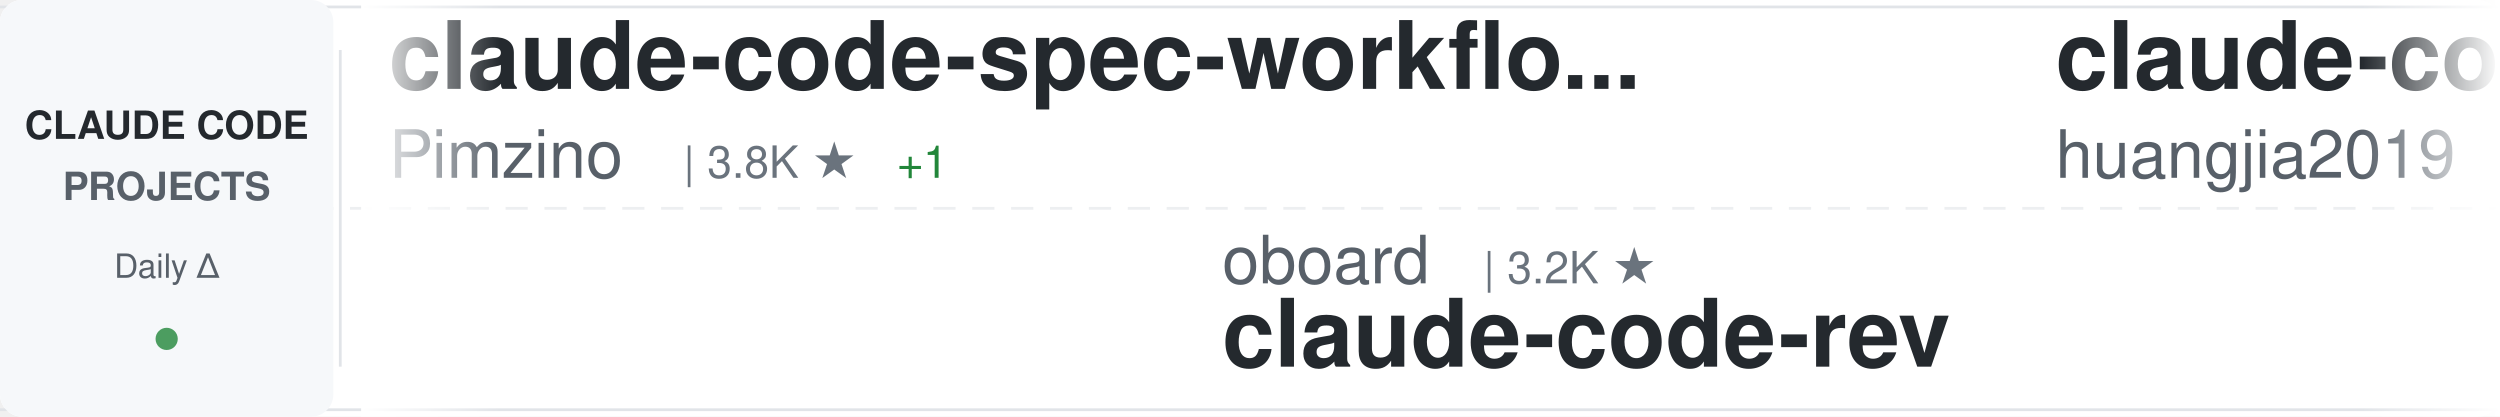
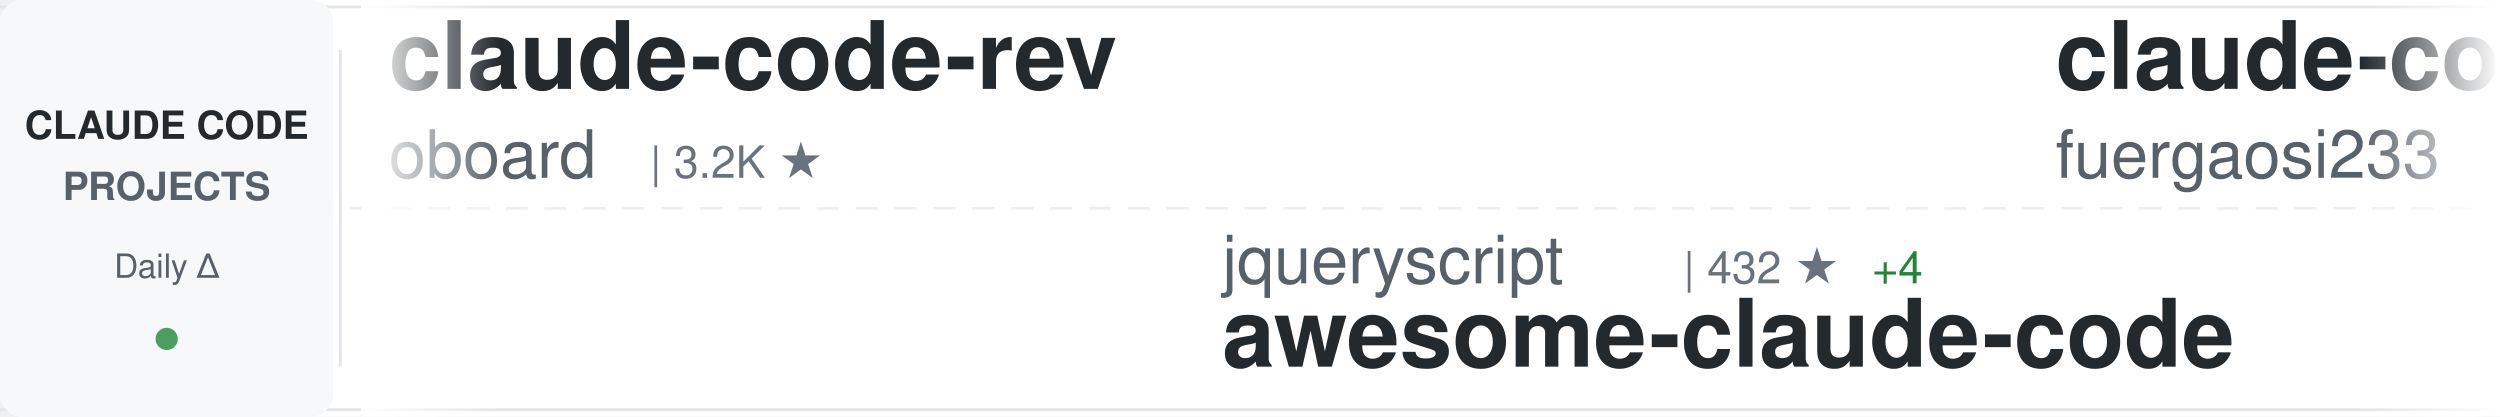
<svg xmlns="http://www.w3.org/2000/svg" width="900" height="150">
  <defs>
    <linearGradient id="awesomeLeftFade" x1="0%" y1="0%" x2="100%" y2="0%">
      <stop offset="0%" style="stop-color:#ffffff;stop-opacity:1" />
      <stop offset="100%" style="stop-color:#ffffff;stop-opacity:0" />
    </linearGradient>
    <linearGradient id="awesomeRightFade" x1="0%" y1="0%" x2="100%" y2="0%">
      <stop offset="0%" style="stop-color:#ffffff;stop-opacity:0" />
      <stop offset="100%" style="stop-color:#ffffff;stop-opacity:1" />
    </linearGradient>
  </defs>
  <rect width="900" height="150" fill="#ffffff" rx="8" />
  <rect x="0" y="2" width="900" height="1" fill="#e1e4e8" />
  <rect x="0" y="147" width="900" height="1" fill="#e1e4e8" />
  <line x1="0" y1="75" x2="900" y2="75" stroke="#e1e4e8" stroke-width="1" stroke-dasharray="8 6" opacity="0.6" />
  <rect x="0" y="0" width="120" height="150" fill="#f6f8fa" rx="8" />
  <text x="60" y="50" font-family="-apple-system, BlinkMacSystemFont, 'Segoe UI', Helvetica, Arial, sans-serif" font-size="14" font-weight="600" fill="#24292e" text-anchor="middle">CLAUDE CODE</text>
  <text x="60" y="72" font-family="-apple-system, BlinkMacSystemFont, 'Segoe UI', Helvetica, Arial, sans-serif" font-size="14" font-weight="600" fill="#586069" text-anchor="middle">PROJECTS</text>
  <text x="60" y="100" font-family="-apple-system, BlinkMacSystemFont, 'Segoe UI', Helvetica, Arial, sans-serif" font-size="12" font-weight="500" fill="#586069" text-anchor="middle">Daily Δ</text>
  <circle cx="60" cy="122" r="4" fill="#22863a" opacity="0.8" />
  <rect x="122" y="18" width="1" height="114" fill="#e1e4e8" />
  <clipPath id="awesomeTickerClip">
    <rect x="130" y="0" width="770" height="150" />
  </clipPath>
  <g clip-path="url(#awesomeTickerClip)">
    <g id="awesomeTickerItems">
      <animateTransform attributeName="transform" attributeType="XML" type="translate" from="0 0" to="-3000 0" dur="54s" repeatCount="indefinite" />
      <g transform="translate(0, 0)">
-         <text x="140" y="32" font-family="-apple-system, BlinkMacSystemFont, 'Segoe UI', Helvetica, Arial, sans-serif" font-size="34" font-weight="600" fill="#24292e">claude-code-spec-workflo...</text>
-         <text x="140" y="64" font-family="-apple-system, BlinkMacSystemFont, 'Segoe UI', Helvetica, Arial, sans-serif" font-size="24" font-weight="400" fill="#586069">Pimzino</text>
-         <text x="246" y="64" font-family="-apple-system, BlinkMacSystemFont, 'Segoe UI', Helvetica, Arial, sans-serif" font-size="16" font-weight="500" fill="#6a737d">| 3.8K ★</text>
-         <text x="323" y="64" font-family="-apple-system, BlinkMacSystemFont, 'Segoe UI', Helvetica, Arial, sans-serif" font-size="16" font-weight="500" fill="#22863a"> +1</text>
+         <text x="140" y="32" font-family="-apple-system, BlinkMacSystemFont, 'Segoe UI', Helvetica, Arial, sans-serif" font-size="34" font-weight="600" fill="#24292e">claude-code-rev</text>
+         <text x="140" y="64" font-family="-apple-system, BlinkMacSystemFont, 'Segoe UI', Helvetica, Arial, sans-serif" font-size="24" font-weight="400" fill="#586069">oboard</text>
+         <text x="234" y="64" font-family="-apple-system, BlinkMacSystemFont, 'Segoe UI', Helvetica, Arial, sans-serif" font-size="16" font-weight="500" fill="#6a737d">| 3.2K ★</text>
      </g>
      <g transform="translate(300, 0)">
-         <text x="140" y="102" font-family="-apple-system, BlinkMacSystemFont, 'Segoe UI', Helvetica, Arial, sans-serif" font-size="24" font-weight="400" fill="#586069">oboard</text>
-         <text x="234" y="102" font-family="-apple-system, BlinkMacSystemFont, 'Segoe UI', Helvetica, Arial, sans-serif" font-size="16" font-weight="500" fill="#6a737d">| 3.2K ★</text>
-         <text x="140" y="132" font-family="-apple-system, BlinkMacSystemFont, 'Segoe UI', Helvetica, Arial, sans-serif" font-size="34" font-weight="600" fill="#24292e">claude-code-rev</text>
+         <text x="140" y="102" font-family="-apple-system, BlinkMacSystemFont, 'Segoe UI', Helvetica, Arial, sans-serif" font-size="24" font-weight="400" fill="#586069">jqueryscript</text>
+         <text x="306" y="102" font-family="-apple-system, BlinkMacSystemFont, 'Segoe UI', Helvetica, Arial, sans-serif" font-size="16" font-weight="500" fill="#6a737d">| 432 ★</text>
+         <text x="374" y="102" font-family="-apple-system, BlinkMacSystemFont, 'Segoe UI', Helvetica, Arial, sans-serif" font-size="16" font-weight="500" fill="#22863a"> +4</text>
+         <text x="140" y="132" font-family="-apple-system, BlinkMacSystemFont, 'Segoe UI', Helvetica, Arial, sans-serif" font-size="34" font-weight="600" fill="#24292e">awesome-claude-code</text>
      </g>
      <g transform="translate(600, 0)">
-         <text x="140" y="32" font-family="-apple-system, BlinkMacSystemFont, 'Segoe UI', Helvetica, Arial, sans-serif" font-size="34" font-weight="600" fill="#24292e">claude-code-engineering</text>
-         <text x="140" y="64" font-family="-apple-system, BlinkMacSystemFont, 'Segoe UI', Helvetica, Arial, sans-serif" font-size="24" font-weight="400" fill="#586069">huangjia2019</text>
-         <text x="306" y="64" font-family="-apple-system, BlinkMacSystemFont, 'Segoe UI', Helvetica, Arial, sans-serif" font-size="16" font-weight="500" fill="#6a737d">| 860 ★</text>
-         <text x="374" y="64" font-family="-apple-system, BlinkMacSystemFont, 'Segoe UI', Helvetica, Arial, sans-serif" font-size="16" font-weight="500" fill="#22863a"> +2</text>
+         <text x="140" y="32" font-family="-apple-system, BlinkMacSystemFont, 'Segoe UI', Helvetica, Arial, sans-serif" font-size="34" font-weight="600" fill="#24292e">claude-code-proxy</text>
+         <text x="140" y="64" font-family="-apple-system, BlinkMacSystemFont, 'Segoe UI', Helvetica, Arial, sans-serif" font-size="24" font-weight="400" fill="#586069">fuergaosi233</text>
+         <text x="306" y="64" font-family="-apple-system, BlinkMacSystemFont, 'Segoe UI', Helvetica, Arial, sans-serif" font-size="16" font-weight="500" fill="#6a737d">| 2.7K ★</text>
+         <text x="383" y="64" font-family="-apple-system, BlinkMacSystemFont, 'Segoe UI', Helvetica, Arial, sans-serif" font-size="16" font-weight="500" fill="#22863a"> +2</text>
      </g>
      <g transform="translate(900, 0)">
-         <text x="140" y="102" font-family="-apple-system, BlinkMacSystemFont, 'Segoe UI', Helvetica, Arial, sans-serif" font-size="24" font-weight="400" fill="#586069">pengchengneo</text>
-         <text x="306" y="102" font-family="-apple-system, BlinkMacSystemFont, 'Segoe UI', Helvetica, Arial, sans-serif" font-size="16" font-weight="500" fill="#6a737d">| 1.6K ★</text>
-         <text x="383" y="102" font-family="-apple-system, BlinkMacSystemFont, 'Segoe UI', Helvetica, Arial, sans-serif" font-size="16" font-weight="500" fill="#22863a"> +2</text>
-         <text x="140" y="132" font-family="-apple-system, BlinkMacSystemFont, 'Segoe UI', Helvetica, Arial, sans-serif" font-size="34" font-weight="600" fill="#24292e">Claude-Code</text>
+         <text x="140" y="102" font-family="-apple-system, BlinkMacSystemFont, 'Segoe UI', Helvetica, Arial, sans-serif" font-size="24" font-weight="400" fill="#586069">Cranot</text>
+         <text x="234" y="102" font-family="-apple-system, BlinkMacSystemFont, 'Segoe UI', Helvetica, Arial, sans-serif" font-size="16" font-weight="500" fill="#6a737d">| 2.8K ★</text>
+         <text x="311" y="102" font-family="-apple-system, BlinkMacSystemFont, 'Segoe UI', Helvetica, Arial, sans-serif" font-size="16" font-weight="500" fill="#22863a"> +2</text>
+         <text x="140" y="132" font-family="-apple-system, BlinkMacSystemFont, 'Segoe UI', Helvetica, Arial, sans-serif" font-size="34" font-weight="600" fill="#24292e">claude-code-guide</text>
      </g>
      <g transform="translate(1200, 0)">
-         <text x="140" y="32" font-family="-apple-system, BlinkMacSystemFont, 'Segoe UI', Helvetica, Arial, sans-serif" font-size="34" font-weight="600" fill="#24292e">learn-claude-code</text>
-         <text x="140" y="64" font-family="-apple-system, BlinkMacSystemFont, 'Segoe UI', Helvetica, Arial, sans-serif" font-size="24" font-weight="400" fill="#586069">shareAI-lab</text>
-         <text x="294" y="64" font-family="-apple-system, BlinkMacSystemFont, 'Segoe UI', Helvetica, Arial, sans-serif" font-size="16" font-weight="500" fill="#6a737d">| 67.6K ★</text>
-         <text x="380" y="64" font-family="-apple-system, BlinkMacSystemFont, 'Segoe UI', Helvetica, Arial, sans-serif" font-size="16" font-weight="500" fill="#22863a"> +73</text>
+         <text x="140" y="32" font-family="-apple-system, BlinkMacSystemFont, 'Segoe UI', Helvetica, Arial, sans-serif" font-size="34" font-weight="600" fill="#24292e">claude-code-source</text>
+         <text x="140" y="64" font-family="-apple-system, BlinkMacSystemFont, 'Segoe UI', Helvetica, Arial, sans-serif" font-size="24" font-weight="400" fill="#586069">AprilNEA</text>
+         <text x="258" y="64" font-family="-apple-system, BlinkMacSystemFont, 'Segoe UI', Helvetica, Arial, sans-serif" font-size="16" font-weight="500" fill="#6a737d">| 388 ★</text>
      </g>
      <g transform="translate(1500, 0)">
-         <text x="140" y="102" font-family="-apple-system, BlinkMacSystemFont, 'Segoe UI', Helvetica, Arial, sans-serif" font-size="24" font-weight="400" fill="#586069">ChinaSiro</text>
-         <text x="270" y="102" font-family="-apple-system, BlinkMacSystemFont, 'Segoe UI', Helvetica, Arial, sans-serif" font-size="16" font-weight="500" fill="#6a737d">| 9.4K ★</text>
-         <text x="347" y="102" font-family="-apple-system, BlinkMacSystemFont, 'Segoe UI', Helvetica, Arial, sans-serif" font-size="16" font-weight="500" fill="#22863a"> +2</text>
-         <text x="140" y="132" font-family="-apple-system, BlinkMacSystemFont, 'Segoe UI', Helvetica, Arial, sans-serif" font-size="34" font-weight="600" fill="#24292e">claude-code-sourcemap</text>
+         <text x="140" y="102" font-family="-apple-system, BlinkMacSystemFont, 'Segoe UI', Helvetica, Arial, sans-serif" font-size="24" font-weight="400" fill="#586069">huangserva</text>
+         <text x="282" y="102" font-family="-apple-system, BlinkMacSystemFont, 'Segoe UI', Helvetica, Arial, sans-serif" font-size="16" font-weight="500" fill="#6a737d">| 608 ★</text>
+         <text x="350" y="102" font-family="-apple-system, BlinkMacSystemFont, 'Segoe UI', Helvetica, Arial, sans-serif" font-size="16" font-weight="500" fill="#22863a"> +1</text>
+         <text x="140" y="132" font-family="-apple-system, BlinkMacSystemFont, 'Segoe UI', Helvetica, Arial, sans-serif" font-size="34" font-weight="600" fill="#24292e">claude-code-cli</text>
      </g>
      <g transform="translate(1800, 0)">
-         <text x="140" y="32" font-family="-apple-system, BlinkMacSystemFont, 'Segoe UI', Helvetica, Arial, sans-serif" font-size="34" font-weight="600" fill="#24292e">claude-code-analysis</text>
-         <text x="140" y="64" font-family="-apple-system, BlinkMacSystemFont, 'Segoe UI', Helvetica, Arial, sans-serif" font-size="24" font-weight="400" fill="#586069">liuup</text>
-         <text x="222" y="64" font-family="-apple-system, BlinkMacSystemFont, 'Segoe UI', Helvetica, Arial, sans-serif" font-size="16" font-weight="500" fill="#6a737d">| 3.2K ★</text>
-         <text x="299" y="64" font-family="-apple-system, BlinkMacSystemFont, 'Segoe UI', Helvetica, Arial, sans-serif" font-size="16" font-weight="500" fill="#22863a"> +6</text>
+         <text x="140" y="32" font-family="-apple-system, BlinkMacSystemFont, 'Segoe UI', Helvetica, Arial, sans-serif" font-size="34" font-weight="600" fill="#24292e">claude-code-workflows</text>
+         <text x="140" y="64" font-family="-apple-system, BlinkMacSystemFont, 'Segoe UI', Helvetica, Arial, sans-serif" font-size="24" font-weight="400" fill="#586069">OneRedOak</text>
+         <text x="270" y="64" font-family="-apple-system, BlinkMacSystemFont, 'Segoe UI', Helvetica, Arial, sans-serif" font-size="16" font-weight="500" fill="#6a737d">| 3.8K ★</text>
+         <text x="347" y="64" font-family="-apple-system, BlinkMacSystemFont, 'Segoe UI', Helvetica, Arial, sans-serif" font-size="16" font-weight="500" fill="#22863a"> +1</text>
      </g>
      <g transform="translate(2100, 0)">
-         <text x="140" y="102" font-family="-apple-system, BlinkMacSystemFont, 'Segoe UI', Helvetica, Arial, sans-serif" font-size="24" font-weight="400" fill="#586069">wanshuiyin</text>
-         <text x="282" y="102" font-family="-apple-system, BlinkMacSystemFont, 'Segoe UI', Helvetica, Arial, sans-serif" font-size="16" font-weight="500" fill="#6a737d">| 12.4K ★</text>
-         <text x="368" y="102" font-family="-apple-system, BlinkMacSystemFont, 'Segoe UI', Helvetica, Arial, sans-serif" font-size="16" font-weight="500" fill="#22863a"> +44</text>
-         <text x="140" y="132" font-family="-apple-system, BlinkMacSystemFont, 'Segoe UI', Helvetica, Arial, sans-serif" font-size="34" font-weight="600" fill="#24292e">Auto-claude-code-researc...</text>
+         <text x="140" y="102" font-family="-apple-system, BlinkMacSystemFont, 'Segoe UI', Helvetica, Arial, sans-serif" font-size="24" font-weight="400" fill="#586069">shareAI-lab</text>
+         <text x="294" y="102" font-family="-apple-system, BlinkMacSystemFont, 'Segoe UI', Helvetica, Arial, sans-serif" font-size="16" font-weight="500" fill="#6a737d">| 67.6K ★</text>
+         <text x="380" y="102" font-family="-apple-system, BlinkMacSystemFont, 'Segoe UI', Helvetica, Arial, sans-serif" font-size="16" font-weight="500" fill="#22863a"> +73</text>
+         <text x="140" y="132" font-family="-apple-system, BlinkMacSystemFont, 'Segoe UI', Helvetica, Arial, sans-serif" font-size="34" font-weight="600" fill="#24292e">learn-claude-code</text>
      </g>
      <g transform="translate(2400, 0)">
-         <text x="140" y="32" font-family="-apple-system, BlinkMacSystemFont, 'Segoe UI', Helvetica, Arial, sans-serif" font-size="34" font-weight="600" fill="#24292e">claude-howto</text>
-         <text x="140" y="64" font-family="-apple-system, BlinkMacSystemFont, 'Segoe UI', Helvetica, Arial, sans-serif" font-size="24" font-weight="400" fill="#586069">luongnv89</text>
-         <text x="270" y="64" font-family="-apple-system, BlinkMacSystemFont, 'Segoe UI', Helvetica, Arial, sans-serif" font-size="16" font-weight="500" fill="#6a737d">| 37.7K ★</text>
-         <text x="356" y="64" font-family="-apple-system, BlinkMacSystemFont, 'Segoe UI', Helvetica, Arial, sans-serif" font-size="16" font-weight="500" fill="#22863a"> +84</text>
+         <text x="140" y="32" font-family="-apple-system, BlinkMacSystemFont, 'Segoe UI', Helvetica, Arial, sans-serif" font-size="34" font-weight="600" fill="#24292e">claude-code-harness</text>
+         <text x="140" y="64" font-family="-apple-system, BlinkMacSystemFont, 'Segoe UI', Helvetica, Arial, sans-serif" font-size="24" font-weight="400" fill="#586069">Chachamaru127</text>
+         <text x="318" y="64" font-family="-apple-system, BlinkMacSystemFont, 'Segoe UI', Helvetica, Arial, sans-serif" font-size="16" font-weight="500" fill="#6a737d">| 2.8K ★</text>
+         <text x="395" y="64" font-family="-apple-system, BlinkMacSystemFont, 'Segoe UI', Helvetica, Arial, sans-serif" font-size="16" font-weight="500" fill="#22863a"> +4</text>
      </g>
      <g transform="translate(2700, 0)">
-         <text x="140" y="102" font-family="-apple-system, BlinkMacSystemFont, 'Segoe UI', Helvetica, Arial, sans-serif" font-size="24" font-weight="400" fill="#586069">zebbern</text>
-         <text x="246" y="102" font-family="-apple-system, BlinkMacSystemFont, 'Segoe UI', Helvetica, Arial, sans-serif" font-size="16" font-weight="500" fill="#6a737d">| 4.3K ★</text>
-         <text x="323" y="102" font-family="-apple-system, BlinkMacSystemFont, 'Segoe UI', Helvetica, Arial, sans-serif" font-size="16" font-weight="500" fill="#22863a"> +4</text>
-         <text x="140" y="132" font-family="-apple-system, BlinkMacSystemFont, 'Segoe UI', Helvetica, Arial, sans-serif" font-size="34" font-weight="600" fill="#24292e">claude-code-guide</text>
+         <text x="140" y="102" font-family="-apple-system, BlinkMacSystemFont, 'Segoe UI', Helvetica, Arial, sans-serif" font-size="24" font-weight="400" fill="#586069">feiskyer</text>
+         <text x="258" y="102" font-family="-apple-system, BlinkMacSystemFont, 'Segoe UI', Helvetica, Arial, sans-serif" font-size="16" font-weight="500" fill="#6a737d">| 1.6K ★</text>
+         <text x="335" y="102" font-family="-apple-system, BlinkMacSystemFont, 'Segoe UI', Helvetica, Arial, sans-serif" font-size="16" font-weight="500" fill="#22863a"> +1</text>
+         <text x="140" y="132" font-family="-apple-system, BlinkMacSystemFont, 'Segoe UI', Helvetica, Arial, sans-serif" font-size="34" font-weight="600" fill="#24292e">claude-code-settings</text>
      </g>
      <g transform="translate(3000, 0)">
-         <text x="140" y="32" font-family="-apple-system, BlinkMacSystemFont, 'Segoe UI', Helvetica, Arial, sans-serif" font-size="34" font-weight="600" fill="#24292e">claude-code-spec-workflo...</text>
-         <text x="140" y="64" font-family="-apple-system, BlinkMacSystemFont, 'Segoe UI', Helvetica, Arial, sans-serif" font-size="24" font-weight="400" fill="#586069">Pimzino</text>
-         <text x="246" y="64" font-family="-apple-system, BlinkMacSystemFont, 'Segoe UI', Helvetica, Arial, sans-serif" font-size="16" font-weight="500" fill="#6a737d">| 3.8K ★</text>
-         <text x="323" y="64" font-family="-apple-system, BlinkMacSystemFont, 'Segoe UI', Helvetica, Arial, sans-serif" font-size="16" font-weight="500" fill="#22863a"> +1</text>
+         <text x="140" y="32" font-family="-apple-system, BlinkMacSystemFont, 'Segoe UI', Helvetica, Arial, sans-serif" font-size="34" font-weight="600" fill="#24292e">claude-code-rev</text>
+         <text x="140" y="64" font-family="-apple-system, BlinkMacSystemFont, 'Segoe UI', Helvetica, Arial, sans-serif" font-size="24" font-weight="400" fill="#586069">oboard</text>
+         <text x="234" y="64" font-family="-apple-system, BlinkMacSystemFont, 'Segoe UI', Helvetica, Arial, sans-serif" font-size="16" font-weight="500" fill="#6a737d">| 3.2K ★</text>
      </g>
      <g transform="translate(3300, 0)">
-         <text x="140" y="102" font-family="-apple-system, BlinkMacSystemFont, 'Segoe UI', Helvetica, Arial, sans-serif" font-size="24" font-weight="400" fill="#586069">oboard</text>
-         <text x="234" y="102" font-family="-apple-system, BlinkMacSystemFont, 'Segoe UI', Helvetica, Arial, sans-serif" font-size="16" font-weight="500" fill="#6a737d">| 3.2K ★</text>
-         <text x="140" y="132" font-family="-apple-system, BlinkMacSystemFont, 'Segoe UI', Helvetica, Arial, sans-serif" font-size="34" font-weight="600" fill="#24292e">claude-code-rev</text>
+         <text x="140" y="102" font-family="-apple-system, BlinkMacSystemFont, 'Segoe UI', Helvetica, Arial, sans-serif" font-size="24" font-weight="400" fill="#586069">jqueryscript</text>
+         <text x="306" y="102" font-family="-apple-system, BlinkMacSystemFont, 'Segoe UI', Helvetica, Arial, sans-serif" font-size="16" font-weight="500" fill="#6a737d">| 432 ★</text>
+         <text x="374" y="102" font-family="-apple-system, BlinkMacSystemFont, 'Segoe UI', Helvetica, Arial, sans-serif" font-size="16" font-weight="500" fill="#22863a"> +4</text>
+         <text x="140" y="132" font-family="-apple-system, BlinkMacSystemFont, 'Segoe UI', Helvetica, Arial, sans-serif" font-size="34" font-weight="600" fill="#24292e">awesome-claude-code</text>
      </g>
      <g transform="translate(3600, 0)">
-         <text x="140" y="32" font-family="-apple-system, BlinkMacSystemFont, 'Segoe UI', Helvetica, Arial, sans-serif" font-size="34" font-weight="600" fill="#24292e">claude-code-engineering</text>
-         <text x="140" y="64" font-family="-apple-system, BlinkMacSystemFont, 'Segoe UI', Helvetica, Arial, sans-serif" font-size="24" font-weight="400" fill="#586069">huangjia2019</text>
-         <text x="306" y="64" font-family="-apple-system, BlinkMacSystemFont, 'Segoe UI', Helvetica, Arial, sans-serif" font-size="16" font-weight="500" fill="#6a737d">| 860 ★</text>
-         <text x="374" y="64" font-family="-apple-system, BlinkMacSystemFont, 'Segoe UI', Helvetica, Arial, sans-serif" font-size="16" font-weight="500" fill="#22863a"> +2</text>
+         <text x="140" y="32" font-family="-apple-system, BlinkMacSystemFont, 'Segoe UI', Helvetica, Arial, sans-serif" font-size="34" font-weight="600" fill="#24292e">claude-code-proxy</text>
+         <text x="140" y="64" font-family="-apple-system, BlinkMacSystemFont, 'Segoe UI', Helvetica, Arial, sans-serif" font-size="24" font-weight="400" fill="#586069">fuergaosi233</text>
+         <text x="306" y="64" font-family="-apple-system, BlinkMacSystemFont, 'Segoe UI', Helvetica, Arial, sans-serif" font-size="16" font-weight="500" fill="#6a737d">| 2.7K ★</text>
+         <text x="383" y="64" font-family="-apple-system, BlinkMacSystemFont, 'Segoe UI', Helvetica, Arial, sans-serif" font-size="16" font-weight="500" fill="#22863a"> +2</text>
      </g>
      <g transform="translate(3900, 0)">
-         <text x="140" y="102" font-family="-apple-system, BlinkMacSystemFont, 'Segoe UI', Helvetica, Arial, sans-serif" font-size="24" font-weight="400" fill="#586069">pengchengneo</text>
-         <text x="306" y="102" font-family="-apple-system, BlinkMacSystemFont, 'Segoe UI', Helvetica, Arial, sans-serif" font-size="16" font-weight="500" fill="#6a737d">| 1.6K ★</text>
-         <text x="383" y="102" font-family="-apple-system, BlinkMacSystemFont, 'Segoe UI', Helvetica, Arial, sans-serif" font-size="16" font-weight="500" fill="#22863a"> +2</text>
-         <text x="140" y="132" font-family="-apple-system, BlinkMacSystemFont, 'Segoe UI', Helvetica, Arial, sans-serif" font-size="34" font-weight="600" fill="#24292e">Claude-Code</text>
+         <text x="140" y="102" font-family="-apple-system, BlinkMacSystemFont, 'Segoe UI', Helvetica, Arial, sans-serif" font-size="24" font-weight="400" fill="#586069">Cranot</text>
+         <text x="234" y="102" font-family="-apple-system, BlinkMacSystemFont, 'Segoe UI', Helvetica, Arial, sans-serif" font-size="16" font-weight="500" fill="#6a737d">| 2.8K ★</text>
+         <text x="311" y="102" font-family="-apple-system, BlinkMacSystemFont, 'Segoe UI', Helvetica, Arial, sans-serif" font-size="16" font-weight="500" fill="#22863a"> +2</text>
+         <text x="140" y="132" font-family="-apple-system, BlinkMacSystemFont, 'Segoe UI', Helvetica, Arial, sans-serif" font-size="34" font-weight="600" fill="#24292e">claude-code-guide</text>
      </g>
    </g>
  </g>
  <rect x="130" y="0" width="50" height="150" fill="url(#awesomeLeftFade)" />
  <rect x="850" y="0" width="50" height="150" fill="url(#awesomeRightFade)" />
</svg>
